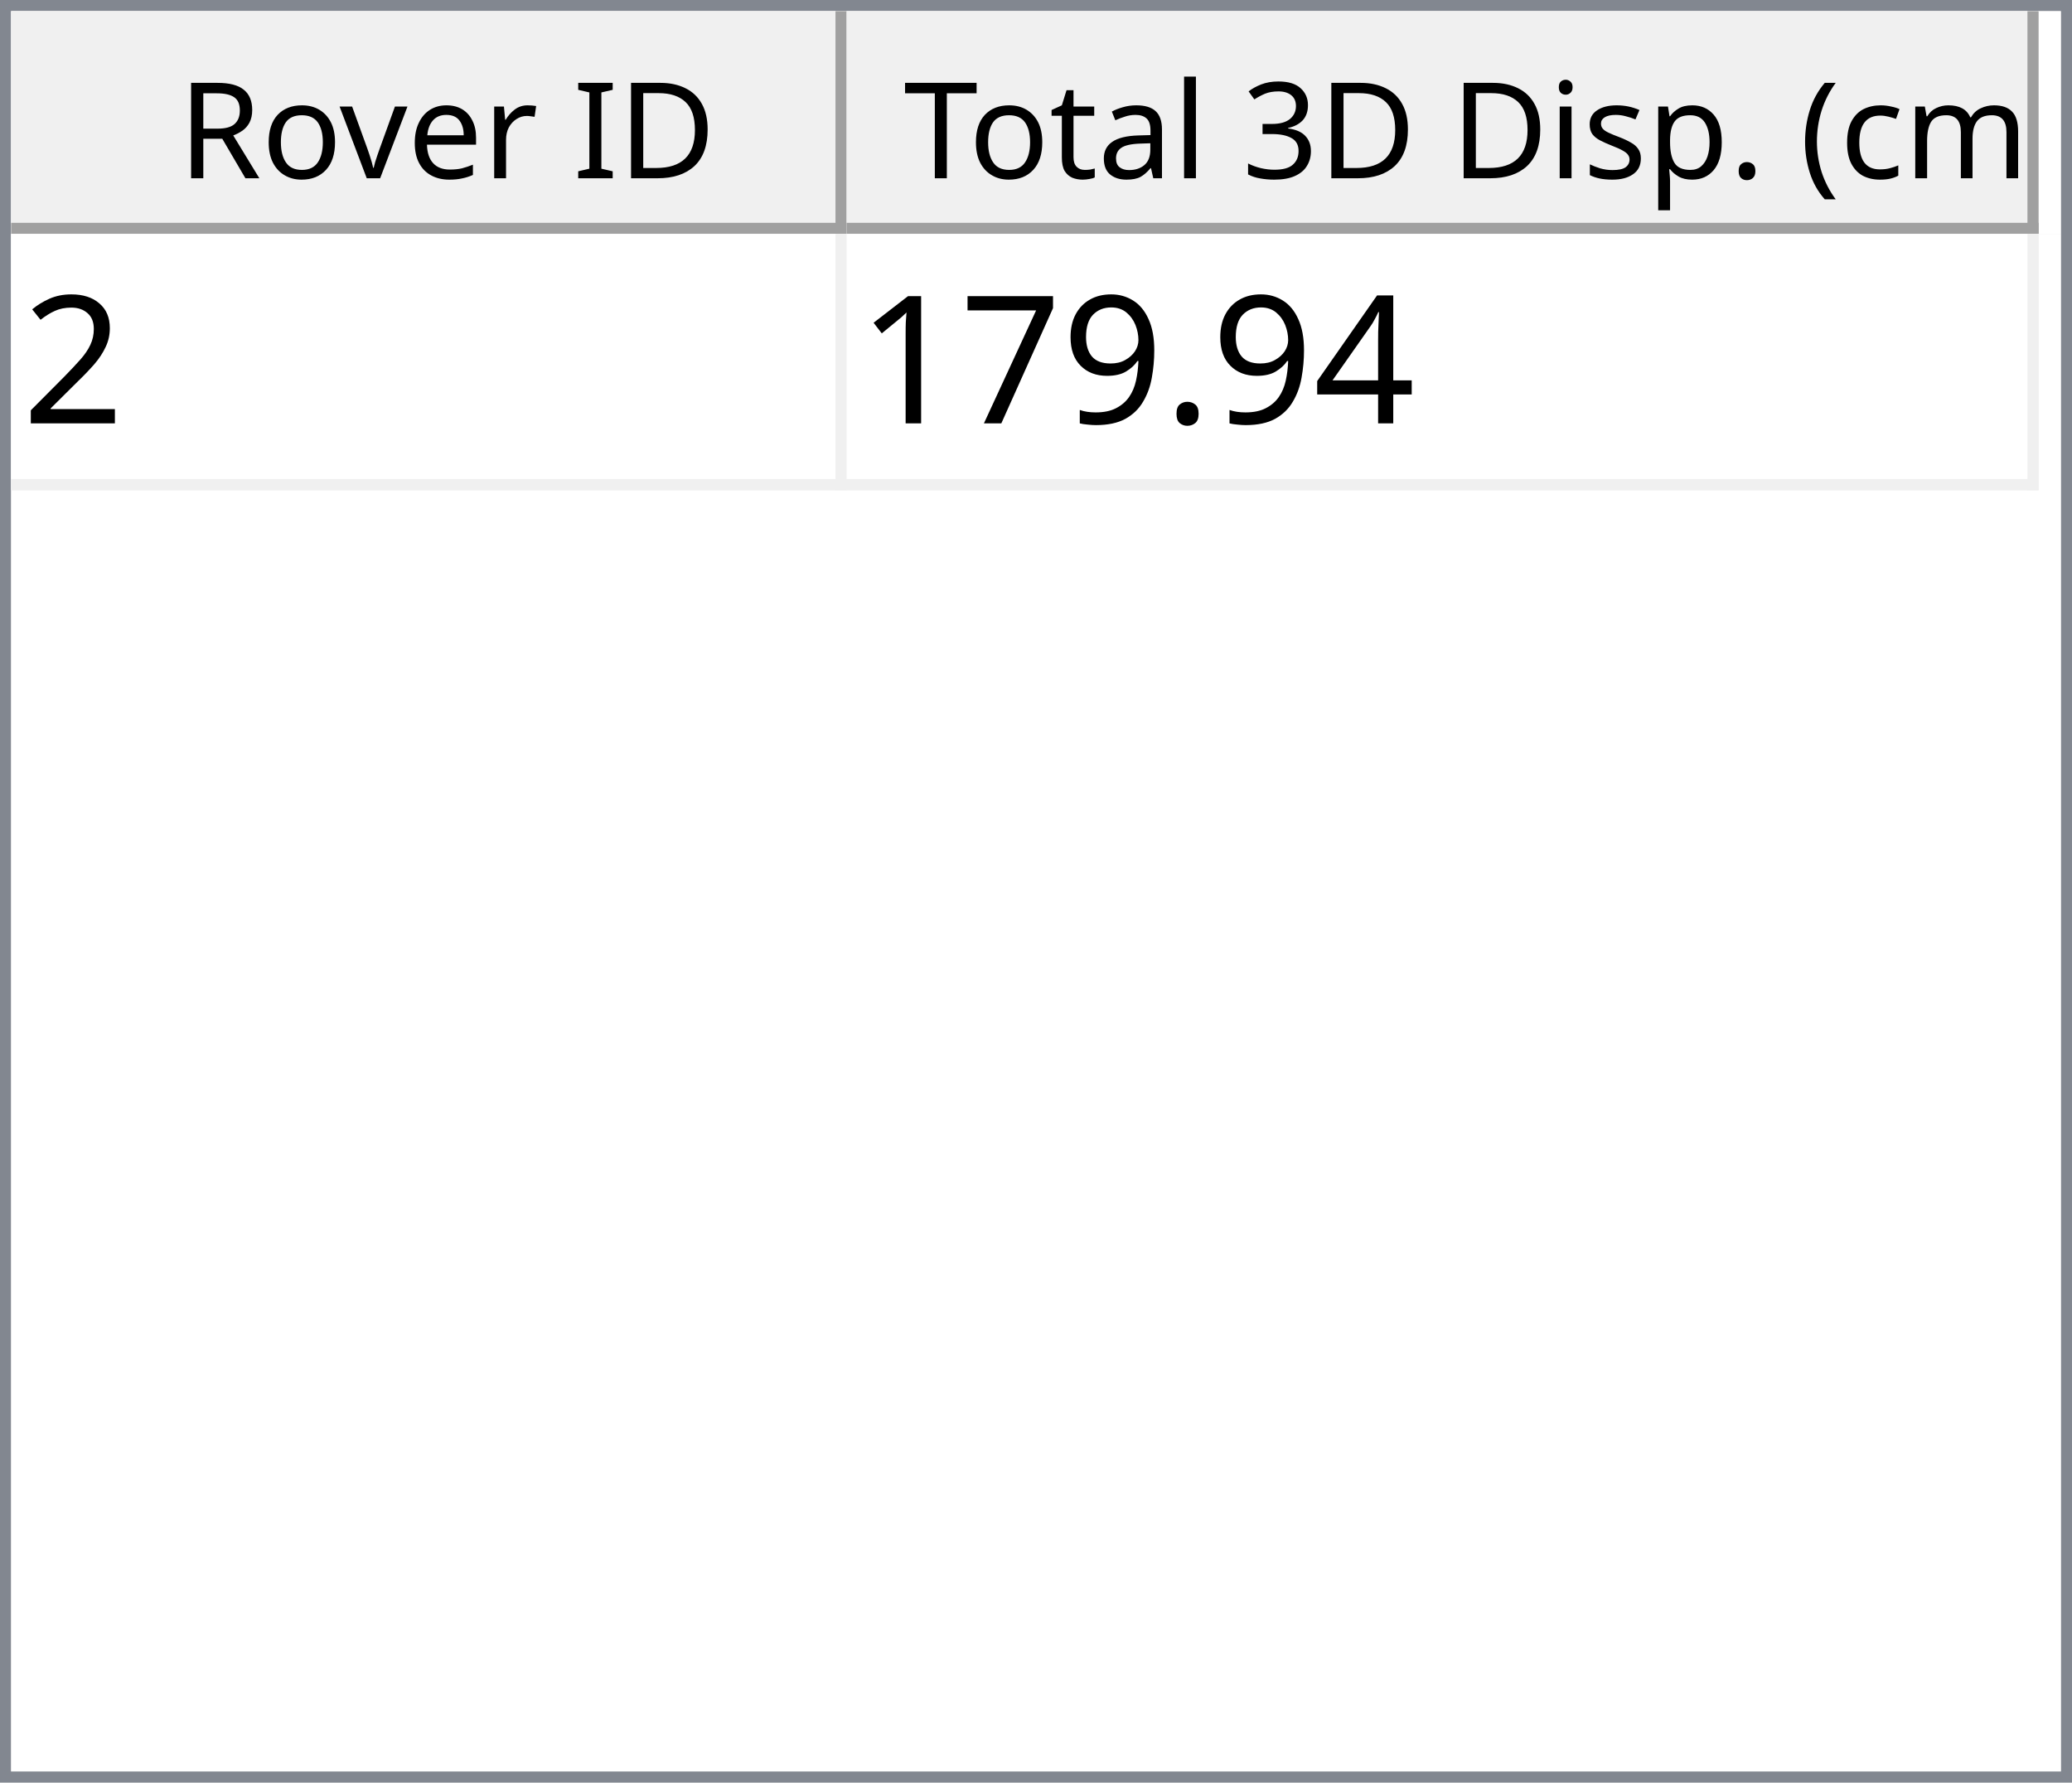
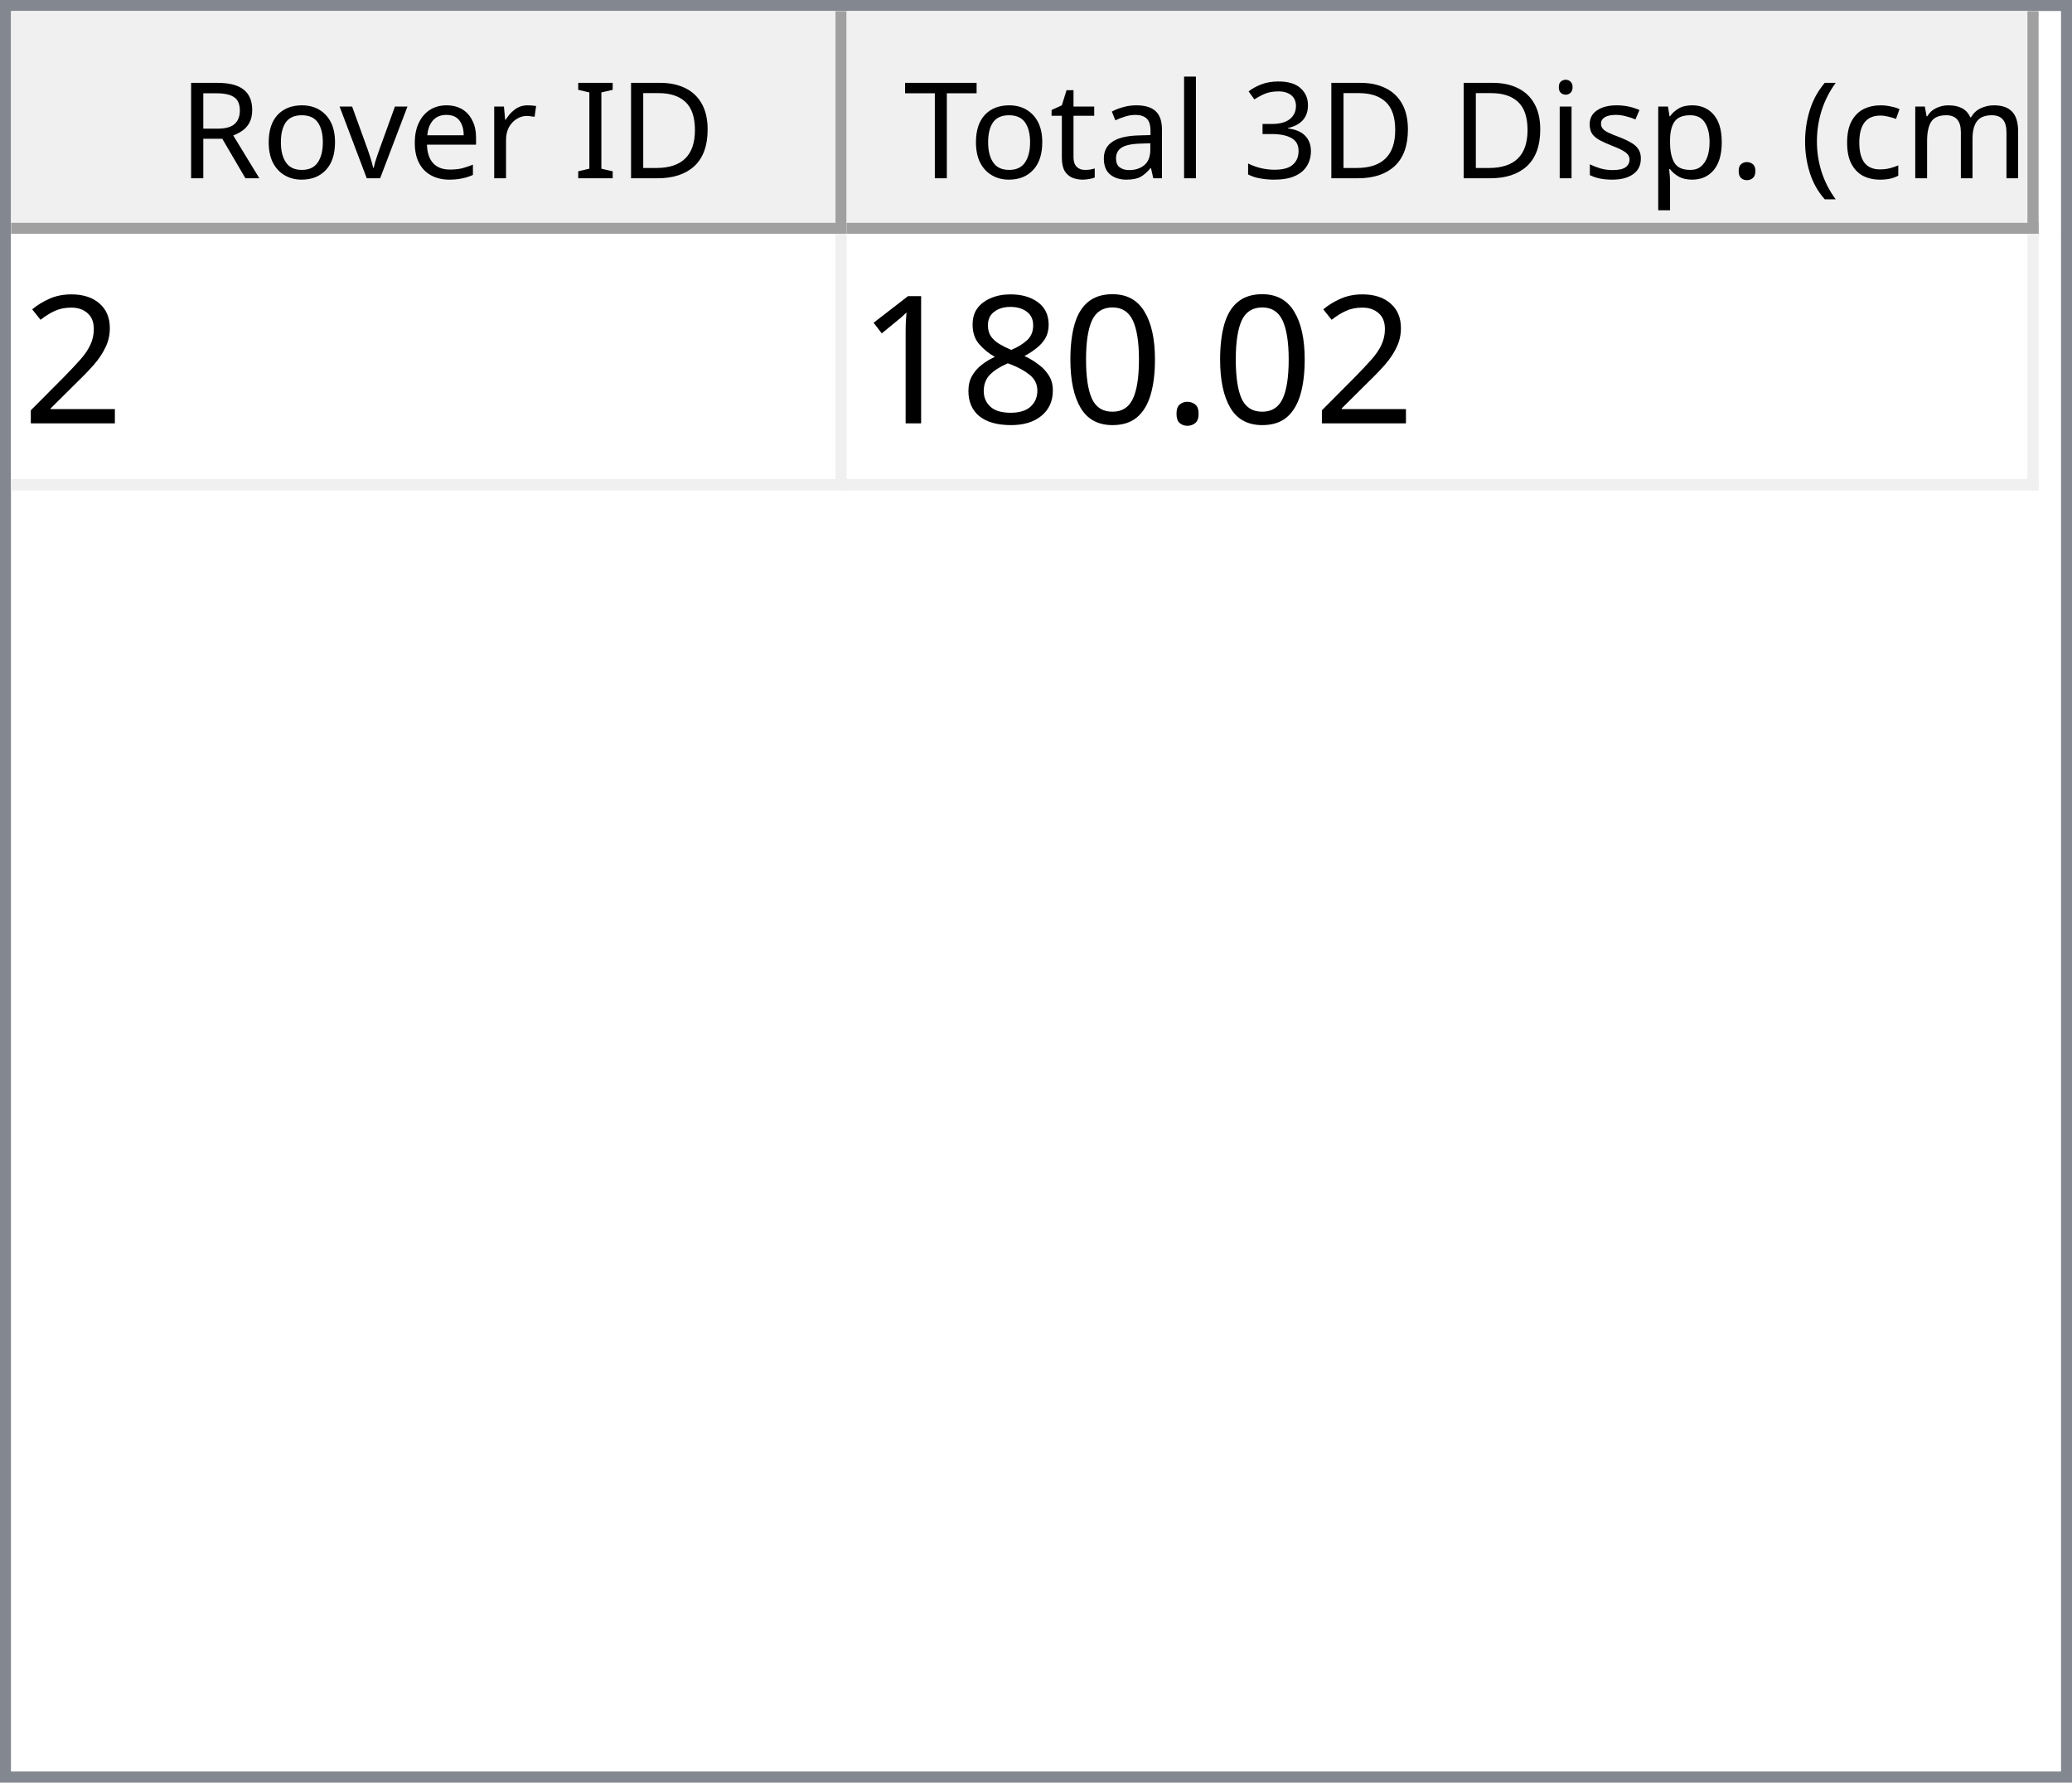
<svg xmlns="http://www.w3.org/2000/svg" style="fill-opacity:1; color-rendering:auto; color-interpolation:auto; text-rendering:auto; stroke:black; stroke-linecap:square; stroke-miterlimit:10; shape-rendering:auto; stroke-opacity:1; fill:black; stroke-dasharray:none; font-weight:normal; stroke-width:1; font-family:'Dialog'; font-style:normal; stroke-linejoin:miter; font-size:12px; stroke-dashoffset:0; image-rendering:auto;" width="186" height="160">
  <defs id="genericDefs" />
  <g>
    <defs id="defs1">
      <clipPath clipPathUnits="userSpaceOnUse" id="clipPath1">
        <path d="M0 0 L186 0 L186 160 L0 160 L0 0 Z" />
      </clipPath>
      <clipPath clipPathUnits="userSpaceOnUse" id="clipPath2">
        <path d="M0 0 L0 160 L186 160 L186 0 Z" />
      </clipPath>
      <clipPath clipPathUnits="userSpaceOnUse" id="clipPath3">
        <path d="M0 0 L0 20 L184 20 L184 0 Z" />
      </clipPath>
      <clipPath clipPathUnits="userSpaceOnUse" id="clipPath4">
        <path d="M0 0 L0 20 L75 20 L75 0 Z" />
      </clipPath>
      <clipPath clipPathUnits="userSpaceOnUse" id="clipPath5">
        <path d="M1 1 L1 19 L74 19 L74 1 Z" />
      </clipPath>
      <clipPath clipPathUnits="userSpaceOnUse" id="clipPath6">
        <path d="M0 0 L0 18 L73 18 L73 0 Z" />
      </clipPath>
      <clipPath clipPathUnits="userSpaceOnUse" id="clipPath7">
        <path d="M-0.5 -0.5 L-0.5 19.5 L74.5 19.5 L74.5 -0.5 Z" />
      </clipPath>
      <clipPath clipPathUnits="userSpaceOnUse" id="clipPath8">
        <path d="M0 0 L0 20 L107 20 L107 0 Z" />
      </clipPath>
      <clipPath clipPathUnits="userSpaceOnUse" id="clipPath9">
        <path d="M1 1 L1 19 L106 19 L106 1 Z" />
      </clipPath>
      <clipPath clipPathUnits="userSpaceOnUse" id="clipPath10">
        <path d="M0 0 L0 18 L105 18 L105 0 Z" />
      </clipPath>
      <clipPath clipPathUnits="userSpaceOnUse" id="clipPath11">
        <path d="M-0.5 -0.5 L-0.5 19.5 L106.5 19.5 L106.5 -0.5 Z" />
      </clipPath>
      <clipPath clipPathUnits="userSpaceOnUse" id="clipPath12">
        <path d="M0 0 L0 138 L184 138 L184 0 Z" />
      </clipPath>
      <clipPath clipPathUnits="userSpaceOnUse" id="clipPath13">
        <path d="M0 0 L0 23 L182 23 L182 0 Z" />
      </clipPath>
      <clipPath clipPathUnits="userSpaceOnUse" id="clipPath14">
        <path d="M-0.5 -0.5 L-0.5 22.5 L181.5 22.5 L181.5 -0.5 Z" />
      </clipPath>
      <clipPath clipPathUnits="userSpaceOnUse" id="clipPath15">
        <path d="M0 0 L0 22 L74 22 L74 0 Z" />
      </clipPath>
      <clipPath clipPathUnits="userSpaceOnUse" id="clipPath16">
        <path d="M0 0 L0 22 L106 22 L106 0 Z" />
      </clipPath>
      <font horiz-adv-x="64.551" id="font1">
        <font-face ascent="107.91" descent="25.098" units-per-em="100" style="font-style:normal; font-family:Segoe UI; font-weight:normal;" />
        <missing-glyph horiz-adv-x="64.551" d="M8.109 0 L8.109 68.266 L56.453 68.266 L56.453 0 L8.109 0 ZM15.328 7.234 L49.219 7.234 L49.219 61.031 L15.328 61.031 L15.328 7.234 Z" />
        <glyph unicode="D" horiz-adv-x="70.117" d="M9.188 0 L9.188 70.016 L28.516 70.016 Q65.531 70.016 65.531 35.891 Q65.531 19.672 55.25 9.836 Q44.969 0 27.734 0 L9.188 0 ZM17.391 62.594 L17.391 7.422 L27.828 7.422 Q41.609 7.422 49.273 14.797 Q56.938 22.172 56.938 35.688 Q56.938 62.594 28.328 62.594 L17.391 62.594 Z" />
        <glyph unicode="I" horiz-adv-x="26.611" d="M17.391 0 L9.188 0 L9.188 70.016 L17.391 70.016 L17.391 0 Z" />
        <glyph unicode=" " horiz-adv-x="27.393" d="" />
        <glyph unicode="r" horiz-adv-x="34.766" d="M34.188 41.891 Q32.078 43.5 28.125 43.5 Q23 43.5 19.555 38.672 Q16.109 33.844 16.109 25.484 L16.109 0 L8.109 0 L8.109 50 L16.109 50 L16.109 39.703 L16.312 39.703 Q18.016 44.969 21.531 47.922 Q25.047 50.875 29.391 50.875 Q32.516 50.875 34.188 50.203 L34.188 41.891 Z" />
        <glyph unicode="e" horiz-adv-x="52.295" d="M48.297 23 L12.984 23 Q13.188 14.656 17.484 10.109 Q21.781 5.562 29.297 5.562 Q37.75 5.562 44.828 11.141 L44.828 3.609 Q38.234 -1.172 27.391 -1.172 Q16.797 -1.172 10.742 5.641 Q4.688 12.453 4.688 24.812 Q4.688 36.469 11.305 43.82 Q17.922 51.172 27.734 51.172 Q37.547 51.172 42.922 44.828 Q48.297 38.484 48.297 27.203 L48.297 23 ZM40.094 29.781 Q40.047 36.719 36.75 40.578 Q33.453 44.438 27.594 44.438 Q21.922 44.438 17.969 40.383 Q14.016 36.328 13.094 29.781 L40.094 29.781 Z" />
        <glyph unicode="v" horiz-adv-x="47.9" d="M47.406 50 L27.484 0 L19.625 0 L0.688 50 L9.469 50 L22.172 13.672 Q23.578 9.672 23.922 6.688 L24.125 6.688 Q24.609 10.453 25.688 13.484 L38.969 50 L47.406 50 Z" />
        <glyph unicode="o" horiz-adv-x="58.594" d="M29 -1.172 Q17.922 -1.172 11.305 5.836 Q4.688 12.844 4.688 24.422 Q4.688 37.016 11.57 44.094 Q18.453 51.172 30.172 51.172 Q41.359 51.172 47.633 44.289 Q53.906 37.406 53.906 25.203 Q53.906 13.234 47.141 6.031 Q40.375 -1.172 29 -1.172 ZM29.594 44.438 Q21.875 44.438 17.383 39.188 Q12.891 33.938 12.891 24.703 Q12.891 15.828 17.43 10.695 Q21.969 5.562 29.594 5.562 Q37.359 5.562 41.531 10.594 Q45.703 15.625 45.703 24.906 Q45.703 34.281 41.531 39.359 Q37.359 44.438 29.594 44.438 Z" />
        <glyph unicode="R" horiz-adv-x="59.814" d="M59.375 0 L49.609 0 L37.891 19.625 Q36.281 22.359 34.766 24.289 Q33.25 26.219 31.664 27.438 Q30.078 28.656 28.25 29.219 Q26.422 29.781 24.125 29.781 L17.391 29.781 L17.391 0 L9.188 0 L9.188 70.016 L30.078 70.016 Q34.672 70.016 38.555 68.867 Q42.438 67.719 45.289 65.375 Q48.141 63.031 49.758 59.547 Q51.375 56.062 51.375 51.375 Q51.375 47.703 50.273 44.656 Q49.172 41.609 47.148 39.211 Q45.125 36.812 42.266 35.133 Q39.406 33.453 35.844 32.516 L35.844 32.328 Q37.594 31.547 38.891 30.547 Q40.188 29.547 41.359 28.18 Q42.531 26.812 43.68 25.078 Q44.828 23.344 46.234 21.047 L59.375 0 ZM17.391 62.594 L17.391 37.203 L28.516 37.203 Q31.594 37.203 34.203 38.133 Q36.812 39.062 38.719 40.797 Q40.625 42.531 41.703 45.047 Q42.781 47.562 42.781 50.688 Q42.781 56.297 39.141 59.445 Q35.5 62.594 28.609 62.594 L17.391 62.594 Z" />
        <glyph unicode=")" horiz-adv-x="30.176" d="M8.297 -15.922 L1.172 -15.922 Q16.406 2.344 16.406 26.812 Q16.406 51.469 1.078 70.016 L8.297 70.016 Q23.531 52.156 23.531 26.703 Q23.531 1.375 8.297 -15.922 Z" />
        <glyph unicode="m" horiz-adv-x="86.133" d="M79.109 0 L71.094 0 L71.094 28.719 Q71.094 37.016 68.531 40.727 Q65.969 44.438 59.906 44.438 Q54.781 44.438 51.195 39.75 Q47.609 35.062 47.609 28.516 L47.609 0 L39.594 0 L39.594 29.688 Q39.594 44.438 28.219 44.438 Q22.953 44.438 19.531 40.016 Q16.109 35.594 16.109 28.516 L16.109 0 L8.109 0 L8.109 50 L16.109 50 L16.109 42.094 L16.312 42.094 Q21.625 51.172 31.844 51.172 Q36.969 51.172 40.773 48.312 Q44.578 45.453 46 40.828 Q51.562 51.172 62.594 51.172 Q79.109 51.172 79.109 30.812 L79.109 0 Z" />
        <glyph unicode="c" horiz-adv-x="46.191" d="M42.188 2.297 Q36.422 -1.172 28.516 -1.172 Q17.828 -1.172 11.258 5.789 Q4.688 12.75 4.688 23.828 Q4.688 36.188 11.766 43.68 Q18.844 51.172 30.672 51.172 Q37.25 51.172 42.281 48.734 L42.281 40.531 Q36.719 44.438 30.375 44.438 Q22.703 44.438 17.797 38.945 Q12.891 33.453 12.891 24.516 Q12.891 15.719 17.508 10.641 Q22.125 5.562 29.891 5.562 Q36.422 5.562 42.188 9.906 L42.188 2.297 Z" />
        <glyph unicode="(" horiz-adv-x="30.176" d="M29.109 -15.922 L21.969 -15.922 Q6.844 1.375 6.844 26.703 Q6.844 52.156 21.969 70.016 L29.203 70.016 Q13.875 51.469 13.875 26.812 Q13.875 2.344 29.109 -15.922 Z" />
        <glyph unicode="." horiz-adv-x="21.68" d="M10.891 -1.078 Q8.641 -1.078 7.055 0.539 Q5.469 2.156 5.469 4.391 Q5.469 6.641 7.055 8.273 Q8.641 9.906 10.891 9.906 Q13.188 9.906 14.797 8.273 Q16.406 6.641 16.406 4.391 Q16.406 2.156 14.797 0.539 Q13.188 -1.078 10.891 -1.078 Z" />
        <glyph unicode="p" horiz-adv-x="58.789" d="M16.312 7.234 L16.109 7.234 L16.109 -23 L8.109 -23 L8.109 50 L16.109 50 L16.109 41.219 L16.312 41.219 Q22.219 51.172 33.594 51.172 Q43.266 51.172 48.688 44.461 Q54.109 37.75 54.109 26.469 Q54.109 13.922 48 6.375 Q41.891 -1.172 31.297 -1.172 Q21.578 -1.172 16.312 7.234 ZM16.109 27.391 L16.109 20.406 Q16.109 14.203 20.141 9.883 Q24.172 5.562 30.375 5.562 Q37.641 5.562 41.773 11.133 Q45.906 16.703 45.906 26.609 Q45.906 34.969 42.047 39.703 Q38.188 44.438 31.594 44.438 Q24.609 44.438 20.359 39.578 Q16.109 34.719 16.109 27.391 Z" />
        <glyph unicode="s" horiz-adv-x="42.432" d="M5.078 1.812 L5.078 10.406 Q11.625 5.562 19.484 5.562 Q30.031 5.562 30.031 12.594 Q30.031 14.594 29.125 15.992 Q28.219 17.391 26.68 18.461 Q25.141 19.531 23.07 20.383 Q21 21.234 18.609 22.172 Q15.281 23.484 12.766 24.828 Q10.25 26.172 8.57 27.859 Q6.891 29.547 6.031 31.695 Q5.172 33.844 5.172 36.719 Q5.172 40.234 6.789 42.945 Q8.406 45.656 11.086 47.484 Q13.766 49.312 17.211 50.242 Q20.656 51.172 24.312 51.172 Q30.812 51.172 35.938 48.922 L35.938 40.828 Q30.422 44.438 23.25 44.438 Q21 44.438 19.195 43.922 Q17.391 43.406 16.094 42.477 Q14.797 41.547 14.086 40.258 Q13.375 38.969 13.375 37.406 Q13.375 35.453 14.086 34.133 Q14.797 32.812 16.164 31.789 Q17.531 30.766 19.484 29.938 Q21.438 29.109 23.922 28.125 Q27.25 26.859 29.883 25.516 Q32.516 24.172 34.375 22.484 Q36.234 20.797 37.234 18.602 Q38.234 16.406 38.234 13.375 Q38.234 9.672 36.602 6.938 Q34.969 4.203 32.234 2.398 Q29.5 0.594 25.93 -0.289 Q22.359 -1.172 18.453 -1.172 Q10.75 -1.172 5.078 1.812 Z" />
        <glyph unicode="i" horiz-adv-x="24.219" d="M12.203 62.703 Q10.062 62.703 8.547 64.164 Q7.031 65.625 7.031 67.875 Q7.031 70.125 8.547 71.609 Q10.062 73.094 12.203 73.094 Q14.406 73.094 15.945 71.609 Q17.484 70.125 17.484 67.875 Q17.484 65.719 15.945 64.211 Q14.406 62.703 12.203 62.703 ZM16.109 0 L8.109 0 L8.109 50 L16.109 50 L16.109 0 Z" />
        <glyph unicode="3" horiz-adv-x="53.906" d="M46.531 19.828 Q46.531 15.094 44.75 11.211 Q42.969 7.328 39.719 4.57 Q36.469 1.812 31.93 0.297 Q27.391 -1.219 21.922 -1.219 Q11.922 -1.219 6 2.594 L6 11.188 Q13.094 5.609 22.219 5.609 Q25.875 5.609 28.828 6.539 Q31.781 7.469 33.906 9.227 Q36.031 10.984 37.18 13.477 Q38.328 15.969 38.328 19.094 Q38.328 32.812 18.797 32.812 L12.984 32.812 L12.984 39.594 L18.5 39.594 Q35.797 39.594 35.797 52.484 Q35.797 64.406 22.609 64.406 Q15.188 64.406 8.688 59.422 L8.688 67.188 Q15.375 71.188 24.609 71.188 Q29 71.188 32.57 69.969 Q36.141 68.75 38.68 66.555 Q41.219 64.359 42.609 61.281 Q44 58.203 44 54.5 Q44 40.672 30.031 36.719 L30.031 36.531 Q33.594 36.141 36.625 34.797 Q39.656 33.453 41.852 31.305 Q44.047 29.156 45.289 26.25 Q46.531 23.344 46.531 19.828 Z" />
        <glyph unicode="l" horiz-adv-x="24.219" d="M16.109 0 L8.109 0 L8.109 74.031 L16.109 74.031 L16.109 0 Z" />
        <glyph unicode="a" horiz-adv-x="50.879" d="M43.891 0 L35.891 0 L35.891 7.812 L35.688 7.812 Q30.469 -1.172 20.312 -1.172 Q12.844 -1.172 8.617 2.781 Q4.391 6.734 4.391 13.281 Q4.391 27.297 20.906 29.594 L35.891 31.688 Q35.891 44.438 25.594 44.438 Q16.547 44.438 9.281 38.281 L9.281 46.484 Q16.656 51.172 26.266 51.172 Q43.891 51.172 43.891 32.516 L43.891 0 ZM35.891 25.297 L23.828 23.641 Q18.266 22.859 15.43 20.875 Q12.594 18.891 12.594 13.875 Q12.594 10.203 15.211 7.883 Q17.828 5.562 22.172 5.562 Q28.125 5.562 32.008 9.742 Q35.891 13.922 35.891 20.312 L35.891 25.297 Z" />
        <glyph unicode="t" horiz-adv-x="33.887" d="M31.297 0.484 Q28.469 -1.078 23.828 -1.078 Q10.688 -1.078 10.688 13.578 L10.688 43.172 L2.094 43.172 L2.094 50 L10.688 50 L10.688 62.203 L18.703 64.797 L18.703 50 L31.297 50 L31.297 43.172 L18.703 43.172 L18.703 14.984 Q18.703 9.969 20.414 7.82 Q22.125 5.672 26.078 5.672 Q29.109 5.672 31.297 7.328 L31.297 0.484 Z" />
        <glyph unicode="T" horiz-adv-x="52.393" d="M50.594 62.594 L30.375 62.594 L30.375 0 L22.172 0 L22.172 62.594 L2 62.594 L2 70.016 L50.594 70.016 L50.594 62.594 Z" />
      </font>
      <font horiz-adv-x="75.0" id="font2">
        <font-face ascent="100.537" descent="21.973" units-per-em="100" style="font-style:normal; font-family:sans-serif; font-weight:normal;" />
        <missing-glyph horiz-adv-x="75.0" d="M12.5 0 L12.5 62.5 L62.5 62.5 L62.5 0 L12.5 0 ZM14.062 1.562 L60.938 1.562 L60.938 60.938 L14.062 60.938 L14.062 1.562 Z" />
        <glyph unicode="2" horiz-adv-x="55.615" d="M50.344 8.453 L50.344 0 L3.031 0 Q2.938 3.172 4.047 6.109 Q5.859 10.938 9.836 15.625 Q13.812 20.312 21.344 26.469 Q33.016 36.031 37.117 41.625 Q41.219 47.219 41.219 52.203 Q41.219 57.422 37.477 61.008 Q33.734 64.594 27.734 64.594 Q21.391 64.594 17.578 60.789 Q13.766 56.984 13.719 50.25 L4.688 51.172 Q5.609 61.281 11.664 66.578 Q17.719 71.875 27.938 71.875 Q38.234 71.875 44.242 66.164 Q50.25 60.453 50.25 52 Q50.25 47.703 48.492 43.555 Q46.734 39.406 42.656 34.812 Q38.578 30.219 29.109 22.219 Q21.188 15.578 18.945 13.211 Q16.703 10.844 15.234 8.453 L50.344 8.453 Z" />
-         <glyph unicode="4" horiz-adv-x="55.615" d="M32.328 0 L32.328 17.141 L1.266 17.141 L1.266 25.203 L33.938 71.578 L41.109 71.578 L41.109 25.203 L50.781 25.203 L50.781 17.141 L41.109 17.141 L41.109 0 L32.328 0 ZM32.328 25.203 L32.328 57.469 L9.906 25.203 L32.328 25.203 Z" />
        <glyph unicode="." horiz-adv-x="27.783" d="M9.078 0 L9.078 10.016 L19.094 10.016 L19.094 0 L9.078 0 Z" />
-         <glyph unicode="9" horiz-adv-x="55.615" d="M5.469 16.547 L13.922 17.328 Q14.984 11.375 18.016 8.688 Q21.047 6 25.781 6 Q29.828 6 32.883 7.859 Q35.938 9.719 37.891 12.82 Q39.844 15.922 41.164 21.195 Q42.484 26.469 42.484 31.938 Q42.484 32.516 42.438 33.688 Q39.797 29.5 35.234 26.883 Q30.672 24.266 25.344 24.266 Q16.453 24.266 10.305 30.711 Q4.156 37.156 4.156 47.703 Q4.156 58.594 10.578 65.234 Q17 71.875 26.656 71.875 Q33.641 71.875 39.43 68.117 Q45.219 64.359 48.219 57.398 Q51.219 50.438 51.219 37.25 Q51.219 23.531 48.242 15.406 Q45.266 7.281 39.383 3.031 Q33.5 -1.219 25.594 -1.219 Q17.188 -1.219 11.867 3.445 Q6.547 8.109 5.469 16.547 ZM41.453 48.141 Q41.453 55.719 37.43 60.156 Q33.406 64.594 27.734 64.594 Q21.875 64.594 17.531 59.812 Q13.188 55.031 13.188 47.406 Q13.188 40.578 17.312 36.305 Q21.438 32.031 27.484 32.031 Q33.594 32.031 37.523 36.305 Q41.453 40.578 41.453 48.141 Z" />
-         <glyph unicode="7" horiz-adv-x="55.615" d="M4.734 62.203 L4.734 70.656 L51.078 70.656 L51.078 63.812 Q44.234 56.547 37.523 44.484 Q30.812 32.422 27.156 19.672 Q24.516 10.688 23.781 0 L14.75 0 Q14.891 8.453 18.062 20.414 Q21.234 32.375 27.172 43.484 Q33.109 54.594 39.797 62.203 L4.734 62.203 Z" />
+         <glyph unicode="0" horiz-adv-x="55.615" d="M4.156 35.297 Q4.156 48 6.766 55.742 Q9.375 63.484 14.523 67.68 Q19.672 71.875 27.484 71.875 Q33.25 71.875 37.594 69.555 Q41.938 67.234 44.773 62.867 Q47.609 58.5 49.219 52.227 Q50.828 45.953 50.828 35.297 Q50.828 22.703 48.242 14.969 Q45.656 7.234 40.508 3.008 Q35.359 -1.219 27.484 -1.219 Q17.141 -1.219 11.234 6.203 Q4.156 15.141 4.156 35.297 ZM13.188 35.297 Q13.188 17.672 17.312 11.836 Q21.438 6 27.484 6 Q33.547 6 37.672 11.859 Q41.797 17.719 41.797 35.297 Q41.797 52.984 37.672 58.789 Q33.547 64.594 27.391 64.594 Q21.344 64.594 17.719 59.469 Q13.188 52.938 13.188 35.297 Z" />
+         <glyph unicode="8" horiz-adv-x="55.615" d="M17.672 38.812 Q12.203 40.828 9.57 44.539 Q6.938 48.25 6.938 53.422 Q6.938 61.234 12.555 66.555 Q18.172 71.875 27.484 71.875 Q36.859 71.875 42.578 66.43 Q48.297 60.984 48.297 53.172 Q48.297 48.188 45.68 44.508 Q43.062 40.828 37.75 38.812 Q44.344 36.672 47.781 31.883 Q51.219 27.094 51.219 20.453 Q51.219 11.281 44.727 5.031 Q38.234 -1.219 27.641 -1.219 Q17.047 -1.219 10.547 5.055 Q4.047 11.328 4.047 20.703 Q4.047 27.688 7.594 32.398 Q11.141 37.109 17.672 38.812 ZM15.922 53.719 Q15.922 48.641 19.195 45.414 Q22.469 42.188 27.688 42.188 Q32.766 42.188 36.016 45.383 Q39.266 48.578 39.266 53.219 Q39.266 58.062 35.914 61.359 Q32.562 64.656 27.594 64.656 Q22.562 64.656 19.242 61.43 Q15.922 58.203 15.922 53.719 ZM13.094 20.656 Q13.094 16.891 14.875 13.375 Q16.656 9.859 20.172 7.93 Q23.688 6 27.734 6 Q34.031 6 38.133 10.055 Q42.234 14.109 42.234 20.359 Q42.234 26.703 38.016 30.859 Q33.797 35.016 27.438 35.016 Q21.234 35.016 17.164 30.914 Q13.094 26.812 13.094 20.656 Z" />
        <glyph unicode="1" horiz-adv-x="55.615" d="M37.25 0 L28.469 0 L28.469 56 Q25.297 52.984 20.141 49.953 Q14.984 46.922 10.891 45.406 L10.891 53.906 Q18.266 57.375 23.781 62.305 Q29.297 67.234 31.594 71.875 L37.25 71.875 L37.25 0 Z" />
      </font>
    </defs>
    <g style="fill:white; stroke:white;">
      <rect x="0" y="0" width="186" style="clip-path:url(#clipPath1); stroke:none;" height="160" />
    </g>
    <g style="fill:white; text-rendering:optimizeSpeed; color-rendering:optimizeSpeed; image-rendering:optimizeSpeed; shape-rendering:crispEdges; stroke:white; color-interpolation:sRGB;">
      <rect x="0" width="186" height="160" y="0" style="stroke:none;" />
      <path style="stroke:none;" d="M0 160 L186 160 L186 0 L0 0 Z" />
    </g>
    <g style="fill:rgb(240,240,240); font-family:'Segoe UI'; stroke:rgb(240,240,240);">
      <rect x="0" y="0" width="186" style="clip-path:url(#clipPath2); stroke:none;" height="160" />
    </g>
    <g style="fill:rgb(130,135,144); font-family:'Segoe UI'; stroke:rgb(130,135,144);">
      <path d="M0 0 L186 0 L186 160 L0 160 L0 0 ZM1 1 L185 1 L185 159 L1 159 L1 1 Z" style="fill-rule:evenodd; clip-path:url(#clipPath2); stroke:none;" />
    </g>
    <g style="fill:white; font-family:'Segoe UI'; stroke:white;" transform="translate(1,1)">
      <rect x="0" y="0" width="184" style="clip-path:url(#clipPath3); stroke:none;" height="20" />
    </g>
    <g style="fill:rgb(240,240,240); font-family:'Segoe UI'; stroke:rgb(240,240,240);" transform="translate(1,1)">
      <rect x="0" y="0" width="75" style="clip-path:url(#clipPath4); stroke:none;" height="20" />
    </g>
    <g style="font-family:'Segoe UI';" transform="translate(2,2)">
      <text x="14" xml:space="preserve" y="14" style="clip-path:url(#clipPath6); stroke:none;">Rover ID</text>
    </g>
    <g style="fill:rgb(160,160,160); font-family:'Segoe UI'; stroke:rgb(160,160,160); stroke-linejoin:bevel;" transform="translate(1.5,1.5)">
      <line x1="74" x2="74" y1="0" style="fill:none; clip-path:url(#clipPath7);" y2="19" />
    </g>
    <g style="fill:rgb(160,160,160); font-family:'Segoe UI'; stroke:rgb(160,160,160); stroke-linejoin:bevel;" transform="matrix(1,0,0,1,1,1) translate(0.5,0.5)">
      <line x1="0" x2="74" y1="19" style="fill:none; clip-path:url(#clipPath7);" y2="19" />
    </g>
    <g style="fill:rgb(240,240,240); font-family:'Segoe UI'; stroke:rgb(240,240,240);" transform="translate(76,1)">
      <rect x="0" y="0" width="107" style="clip-path:url(#clipPath8); stroke:none;" height="20" />
    </g>
    <g style="font-family:'Segoe UI';" transform="translate(77,2)">
      <text x="1" xml:space="preserve" y="14" style="clip-path:url(#clipPath10); stroke:none;"> Total 3D Disp. (cm)</text>
    </g>
    <g style="fill:rgb(160,160,160); font-family:'Segoe UI'; stroke:rgb(160,160,160); stroke-linejoin:bevel;" transform="translate(76.5,1.5)">
      <line x1="106" x2="106" y1="0" style="fill:none; clip-path:url(#clipPath11);" y2="19" />
    </g>
    <g style="fill:rgb(160,160,160); font-family:'Segoe UI'; stroke:rgb(160,160,160); stroke-linejoin:bevel;" transform="matrix(1,0,0,1,76,1) translate(0.5,0.5)">
      <line x1="0" x2="106" y1="19" style="fill:none; clip-path:url(#clipPath11);" y2="19" />
    </g>
    <g style="fill:white; font-family:'Segoe UI'; stroke:white;" transform="translate(1,21)">
      <rect x="0" y="0" width="184" style="clip-path:url(#clipPath12); stroke:none;" height="138" />
    </g>
    <g style="fill:rgb(240,240,240); font-size:16px; font-family:sans-serif; stroke:rgb(240,240,240);" transform="translate(1,21)">
      <rect x="0" y="0" width="182" style="clip-path:url(#clipPath13); stroke:none;" height="23" />
      <line transform="translate(0.5,0.5)" x1="0" x2="181" y1="22" style="clip-path:url(#clipPath14); fill:none; stroke-linejoin:bevel;" y2="22" />
    </g>
    <g transform="matrix(1,0,0,1,1,21) translate(0.5,0.5)" style="fill:rgb(240,240,240); font-size:16px; font-family:sans-serif; stroke:rgb(240,240,240); stroke-linejoin:bevel;">
      <line x1="74" x2="74" y1="0" style="fill:none; clip-path:url(#clipPath14);" y2="22" />
    </g>
    <g transform="matrix(1,0,0,1,1,21) translate(0.5,0.5)" style="fill:rgb(240,240,240); font-size:16px; font-family:sans-serif; stroke:rgb(240,240,240); stroke-linejoin:bevel;">
      <line x1="181" x2="181" y1="0" style="fill:none; clip-path:url(#clipPath14);" y2="22" />
    </g>
    <g style="fill:white; font-size:16px; font-family:sans-serif; stroke:white;" transform="matrix(1,0,0,1,1,21)">
      <rect x="0" y="0" width="74" style="clip-path:url(#clipPath15); stroke:none;" height="22" />
      <text x="1" y="17" style="fill:black; clip-path:url(#clipPath15); stroke:none;" xml:space="preserve">2</text>
    </g>
    <g style="fill:white; font-size:16px; font-family:sans-serif; stroke:white;" transform="matrix(1,0,0,1,1,21) translate(75,0)">
      <rect x="0" y="0" width="106" style="clip-path:url(#clipPath16); stroke:none;" height="22" />
-       <text x="1" y="17" style="fill:black; clip-path:url(#clipPath16); stroke:none;" xml:space="preserve">179.94</text>
+       <text x="1" y="17" style="fill:black; clip-path:url(#clipPath16); stroke:none;" xml:space="preserve">180.02</text>
    </g>
  </g>
</svg>
